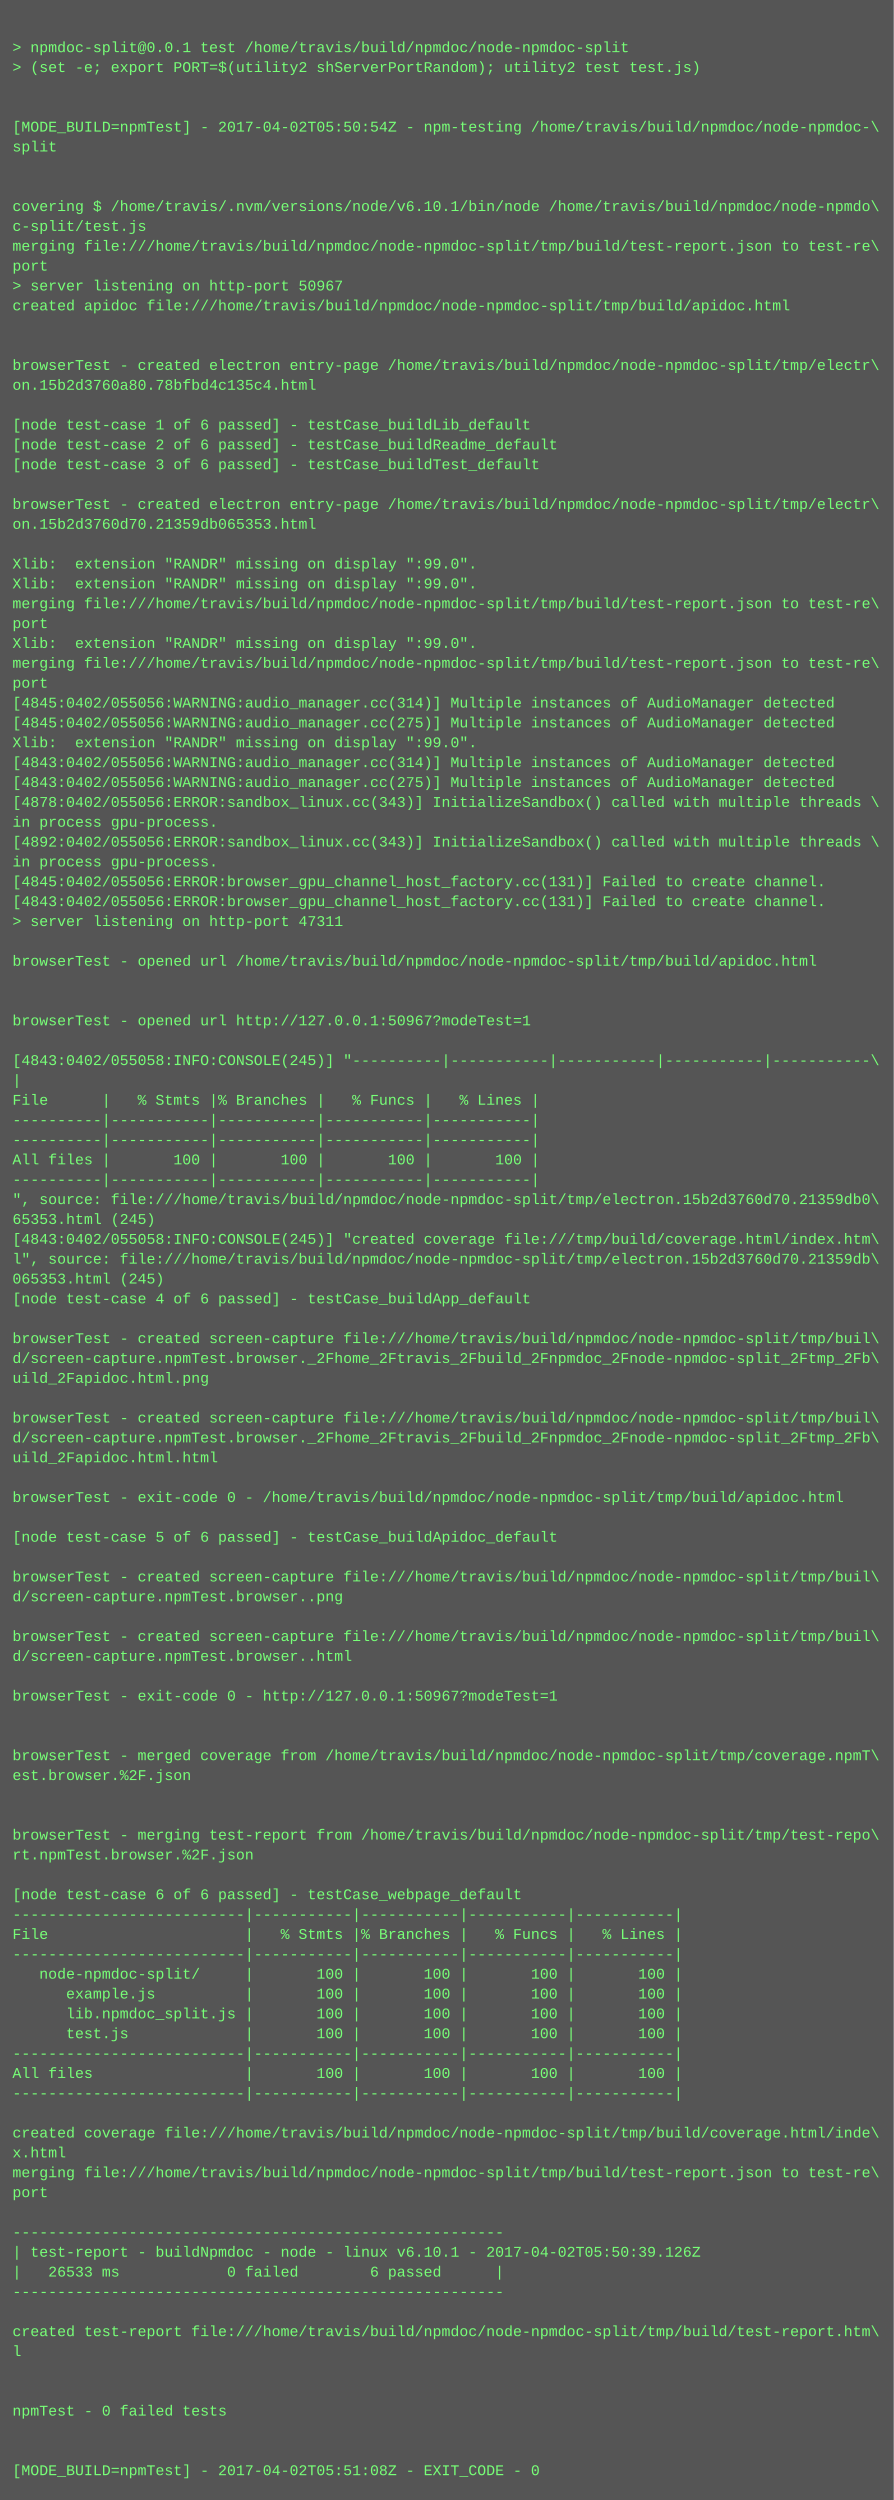
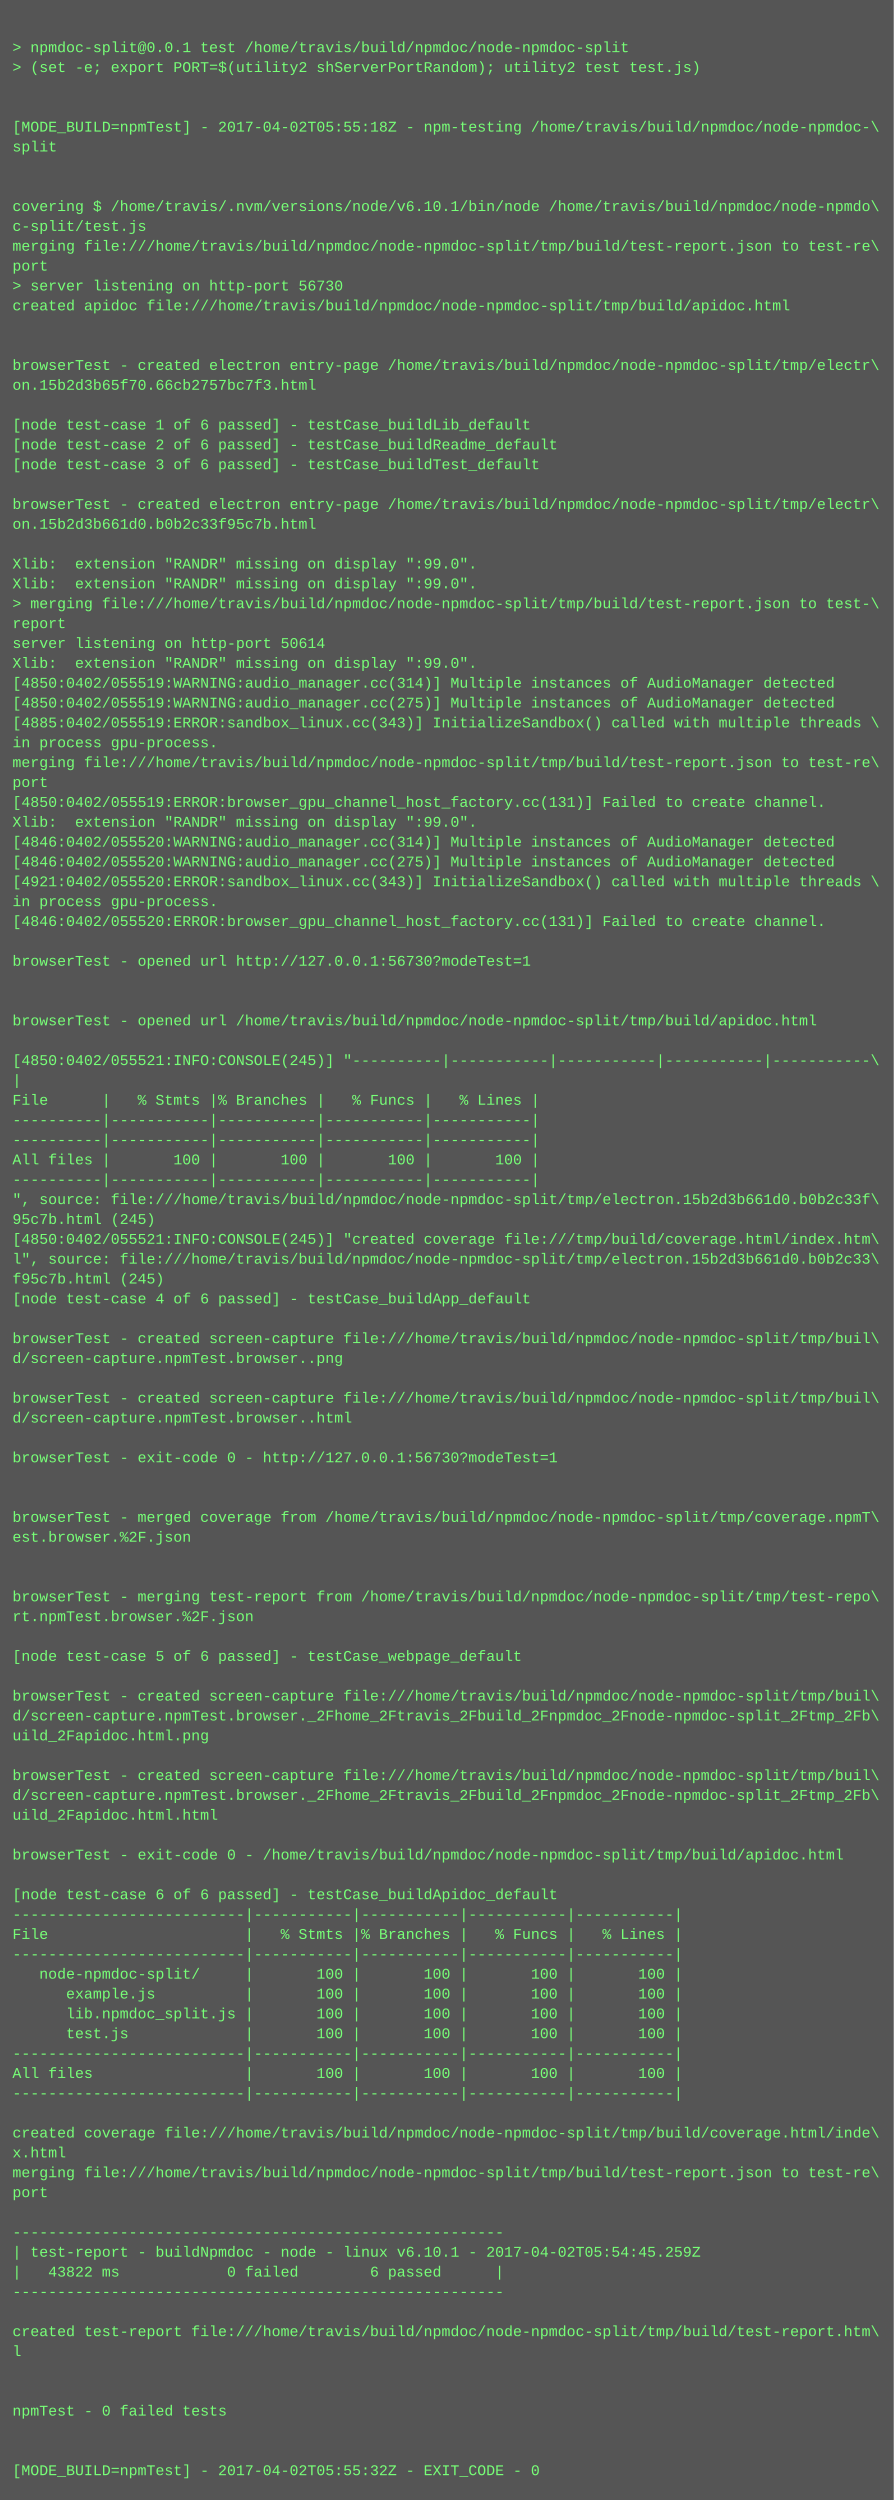
<svg xmlns="http://www.w3.org/2000/svg" height="2014" width="720">
  <rect height="2014" fill="#555" width="720" />
  <text fill="#7f7" font-family="Courier New" font-size="12" xml:space="preserve">
    <tspan x="10" y="26" />
    <tspan x="10" y="42">&gt; npmdoc-split@0.0.1 test /home/travis/build/npmdoc/node-npmdoc-split</tspan>
    <tspan x="10" y="58">&gt; (set -e; export PORT=$(utility2 shServerPortRandom); utility2 test test.js)</tspan>
    <tspan x="10" y="74" />
    <tspan x="10" y="90" />
-     <tspan x="10" y="106">[MODE_BUILD=npmTest] - 2017-04-02T05:50:54Z - npm-testing /home/travis/build/npmdoc/node-npmdoc-\</tspan>
+     <tspan x="10" y="106">[MODE_BUILD=npmTest] - 2017-04-02T05:55:18Z - npm-testing /home/travis/build/npmdoc/node-npmdoc-\</tspan>
    <tspan x="10" y="122">split</tspan>
    <tspan x="10" y="138" />
    <tspan x="10" y="154" />
    <tspan x="10" y="170">covering $ /home/travis/.nvm/versions/node/v6.10.1/bin/node /home/travis/build/npmdoc/node-npmdo\</tspan>
    <tspan x="10" y="186">c-split/test.js</tspan>
    <tspan x="10" y="202">merging file:///home/travis/build/npmdoc/node-npmdoc-split/tmp/build/test-report.json to test-re\</tspan>
    <tspan x="10" y="218">port</tspan>
-     <tspan x="10" y="234">&gt; server listening on http-port 50967</tspan>
+     <tspan x="10" y="234">&gt; server listening on http-port 56730</tspan>
    <tspan x="10" y="250">created apidoc file:///home/travis/build/npmdoc/node-npmdoc-split/tmp/build/apidoc.html</tspan>
    <tspan x="10" y="266" />
    <tspan x="10" y="282" />
    <tspan x="10" y="298">browserTest - created electron entry-page /home/travis/build/npmdoc/node-npmdoc-split/tmp/electr\</tspan>
-     <tspan x="10" y="314">on.15b2d3760a80.78bfbd4c135c4.html</tspan>
+     <tspan x="10" y="314">on.15b2d3b65f70.66cb2757bc7f3.html</tspan>
    <tspan x="10" y="330" />
    <tspan x="10" y="346">[node test-case 1 of 6 passed] - testCase_buildLib_default</tspan>
    <tspan x="10" y="362">[node test-case 2 of 6 passed] - testCase_buildReadme_default</tspan>
    <tspan x="10" y="378">[node test-case 3 of 6 passed] - testCase_buildTest_default</tspan>
    <tspan x="10" y="394" />
    <tspan x="10" y="410">browserTest - created electron entry-page /home/travis/build/npmdoc/node-npmdoc-split/tmp/electr\</tspan>
-     <tspan x="10" y="426">on.15b2d3760d70.21359db065353.html</tspan>
+     <tspan x="10" y="426">on.15b2d3b661d0.b0b2c33f95c7b.html</tspan>
    <tspan x="10" y="442" />
    <tspan x="10" y="458">Xlib:  extension "RANDR" missing on display ":99.0".</tspan>
    <tspan x="10" y="474">Xlib:  extension "RANDR" missing on display ":99.0".</tspan>
-     <tspan x="10" y="490">merging file:///home/travis/build/npmdoc/node-npmdoc-split/tmp/build/test-report.json to test-re\</tspan>
-     <tspan x="10" y="506">port</tspan>
-     <tspan x="10" y="522">Xlib:  extension "RANDR" missing on display ":99.0".</tspan>
-     <tspan x="10" y="538">merging file:///home/travis/build/npmdoc/node-npmdoc-split/tmp/build/test-report.json to test-re\</tspan>
-     <tspan x="10" y="554">port</tspan>
-     <tspan x="10" y="570">[4845:0402/055056:WARNING:audio_manager.cc(314)] Multiple instances of AudioManager detected</tspan>
-     <tspan x="10" y="586">[4845:0402/055056:WARNING:audio_manager.cc(275)] Multiple instances of AudioManager detected</tspan>
-     <tspan x="10" y="602">Xlib:  extension "RANDR" missing on display ":99.0".</tspan>
-     <tspan x="10" y="618">[4843:0402/055056:WARNING:audio_manager.cc(314)] Multiple instances of AudioManager detected</tspan>
-     <tspan x="10" y="634">[4843:0402/055056:WARNING:audio_manager.cc(275)] Multiple instances of AudioManager detected</tspan>
-     <tspan x="10" y="650">[4878:0402/055056:ERROR:sandbox_linux.cc(343)] InitializeSandbox() called with multiple threads \</tspan>
-     <tspan x="10" y="666">in process gpu-process. </tspan>
-     <tspan x="10" y="682">[4892:0402/055056:ERROR:sandbox_linux.cc(343)] InitializeSandbox() called with multiple threads \</tspan>
-     <tspan x="10" y="698">in process gpu-process. </tspan>
-     <tspan x="10" y="714">[4845:0402/055056:ERROR:browser_gpu_channel_host_factory.cc(131)] Failed to create channel.</tspan>
-     <tspan x="10" y="730">[4843:0402/055056:ERROR:browser_gpu_channel_host_factory.cc(131)] Failed to create channel.</tspan>
-     <tspan x="10" y="746">&gt; server listening on http-port 47311</tspan>
+     <tspan x="10" y="490">&gt; merging file:///home/travis/build/npmdoc/node-npmdoc-split/tmp/build/test-report.json to test-\</tspan>
+     <tspan x="10" y="506">report</tspan>
+     <tspan x="10" y="522">server listening on http-port 50614</tspan>
+     <tspan x="10" y="538">Xlib:  extension "RANDR" missing on display ":99.0".</tspan>
+     <tspan x="10" y="554">[4850:0402/055519:WARNING:audio_manager.cc(314)] Multiple instances of AudioManager detected</tspan>
+     <tspan x="10" y="570">[4850:0402/055519:WARNING:audio_manager.cc(275)] Multiple instances of AudioManager detected</tspan>
+     <tspan x="10" y="586">[4885:0402/055519:ERROR:sandbox_linux.cc(343)] InitializeSandbox() called with multiple threads \</tspan>
+     <tspan x="10" y="602">in process gpu-process. </tspan>
+     <tspan x="10" y="618">merging file:///home/travis/build/npmdoc/node-npmdoc-split/tmp/build/test-report.json to test-re\</tspan>
+     <tspan x="10" y="634">port</tspan>
+     <tspan x="10" y="650">[4850:0402/055519:ERROR:browser_gpu_channel_host_factory.cc(131)] Failed to create channel.</tspan>
+     <tspan x="10" y="666">Xlib:  extension "RANDR" missing on display ":99.0".</tspan>
+     <tspan x="10" y="682">[4846:0402/055520:WARNING:audio_manager.cc(314)] Multiple instances of AudioManager detected</tspan>
+     <tspan x="10" y="698">[4846:0402/055520:WARNING:audio_manager.cc(275)] Multiple instances of AudioManager detected</tspan>
+     <tspan x="10" y="714">[4921:0402/055520:ERROR:sandbox_linux.cc(343)] InitializeSandbox() called with multiple threads \</tspan>
+     <tspan x="10" y="730">in process gpu-process. </tspan>
+     <tspan x="10" y="746">[4846:0402/055520:ERROR:browser_gpu_channel_host_factory.cc(131)] Failed to create channel.</tspan>
    <tspan x="10" y="762" />
-     <tspan x="10" y="778">browserTest - opened url /home/travis/build/npmdoc/node-npmdoc-split/tmp/build/apidoc.html</tspan>
+     <tspan x="10" y="778">browserTest - opened url http://127.0.0.1:56730?modeTest=1</tspan>
    <tspan x="10" y="794" />
    <tspan x="10" y="810" />
-     <tspan x="10" y="826">browserTest - opened url http://127.0.0.1:50967?modeTest=1</tspan>
+     <tspan x="10" y="826">browserTest - opened url /home/travis/build/npmdoc/node-npmdoc-split/tmp/build/apidoc.html</tspan>
    <tspan x="10" y="842" />
-     <tspan x="10" y="858">[4843:0402/055058:INFO:CONSOLE(245)] "----------|-----------|-----------|-----------|-----------\</tspan>
+     <tspan x="10" y="858">[4850:0402/055521:INFO:CONSOLE(245)] "----------|-----------|-----------|-----------|-----------\</tspan>
    <tspan x="10" y="874">|</tspan>
    <tspan x="10" y="890">File      |   % Stmts |% Branches |   % Funcs |   % Lines |</tspan>
    <tspan x="10" y="906">----------|-----------|-----------|-----------|-----------|</tspan>
    <tspan x="10" y="922">----------|-----------|-----------|-----------|-----------|</tspan>
    <tspan x="10" y="938">All files |       100 |       100 |       100 |       100 |</tspan>
    <tspan x="10" y="954">----------|-----------|-----------|-----------|-----------|</tspan>
-     <tspan x="10" y="970">", source: file:///home/travis/build/npmdoc/node-npmdoc-split/tmp/electron.15b2d3760d70.21359db0\</tspan>
-     <tspan x="10" y="986">65353.html (245)</tspan>
-     <tspan x="10" y="1002">[4843:0402/055058:INFO:CONSOLE(245)] "created coverage file:///tmp/build/coverage.html/index.htm\</tspan>
-     <tspan x="10" y="1018">l", source: file:///home/travis/build/npmdoc/node-npmdoc-split/tmp/electron.15b2d3760d70.21359db\</tspan>
-     <tspan x="10" y="1034">065353.html (245)</tspan>
+     <tspan x="10" y="970">", source: file:///home/travis/build/npmdoc/node-npmdoc-split/tmp/electron.15b2d3b661d0.b0b2c33f\</tspan>
+     <tspan x="10" y="986">95c7b.html (245)</tspan>
+     <tspan x="10" y="1002">[4850:0402/055521:INFO:CONSOLE(245)] "created coverage file:///tmp/build/coverage.html/index.htm\</tspan>
+     <tspan x="10" y="1018">l", source: file:///home/travis/build/npmdoc/node-npmdoc-split/tmp/electron.15b2d3b661d0.b0b2c33\</tspan>
+     <tspan x="10" y="1034">f95c7b.html (245)</tspan>
    <tspan x="10" y="1050">[node test-case 4 of 6 passed] - testCase_buildApp_default</tspan>
    <tspan x="10" y="1066" />
    <tspan x="10" y="1082">browserTest - created screen-capture file:///home/travis/build/npmdoc/node-npmdoc-split/tmp/buil\</tspan>
-     <tspan x="10" y="1098">d/screen-capture.npmTest.browser._2Fhome_2Ftravis_2Fbuild_2Fnpmdoc_2Fnode-npmdoc-split_2Ftmp_2Fb\</tspan>
-     <tspan x="10" y="1114">uild_2Fapidoc.html.png</tspan>
-     <tspan x="10" y="1130" />
-     <tspan x="10" y="1146">browserTest - created screen-capture file:///home/travis/build/npmdoc/node-npmdoc-split/tmp/buil\</tspan>
-     <tspan x="10" y="1162">d/screen-capture.npmTest.browser._2Fhome_2Ftravis_2Fbuild_2Fnpmdoc_2Fnode-npmdoc-split_2Ftmp_2Fb\</tspan>
-     <tspan x="10" y="1178">uild_2Fapidoc.html.html</tspan>
+     <tspan x="10" y="1098">d/screen-capture.npmTest.browser..png</tspan>
+     <tspan x="10" y="1114" />
+     <tspan x="10" y="1130">browserTest - created screen-capture file:///home/travis/build/npmdoc/node-npmdoc-split/tmp/buil\</tspan>
+     <tspan x="10" y="1146">d/screen-capture.npmTest.browser..html</tspan>
+     <tspan x="10" y="1162" />
+     <tspan x="10" y="1178">browserTest - exit-code 0 - http://127.0.0.1:56730?modeTest=1</tspan>
    <tspan x="10" y="1194" />
-     <tspan x="10" y="1210">browserTest - exit-code 0 - /home/travis/build/npmdoc/node-npmdoc-split/tmp/build/apidoc.html</tspan>
-     <tspan x="10" y="1226" />
-     <tspan x="10" y="1242">[node test-case 5 of 6 passed] - testCase_buildApidoc_default</tspan>
+     <tspan x="10" y="1210" />
+     <tspan x="10" y="1226">browserTest - merged coverage from /home/travis/build/npmdoc/node-npmdoc-split/tmp/coverage.npmT\</tspan>
+     <tspan x="10" y="1242">est.browser.%2F.json</tspan>
    <tspan x="10" y="1258" />
-     <tspan x="10" y="1274">browserTest - created screen-capture file:///home/travis/build/npmdoc/node-npmdoc-split/tmp/buil\</tspan>
-     <tspan x="10" y="1290">d/screen-capture.npmTest.browser..png</tspan>
-     <tspan x="10" y="1306" />
-     <tspan x="10" y="1322">browserTest - created screen-capture file:///home/travis/build/npmdoc/node-npmdoc-split/tmp/buil\</tspan>
-     <tspan x="10" y="1338">d/screen-capture.npmTest.browser..html</tspan>
+     <tspan x="10" y="1274" />
+     <tspan x="10" y="1290">browserTest - merging test-report from /home/travis/build/npmdoc/node-npmdoc-split/tmp/test-repo\</tspan>
+     <tspan x="10" y="1306">rt.npmTest.browser.%2F.json</tspan>
+     <tspan x="10" y="1322" />
+     <tspan x="10" y="1338">[node test-case 5 of 6 passed] - testCase_webpage_default</tspan>
    <tspan x="10" y="1354" />
-     <tspan x="10" y="1370">browserTest - exit-code 0 - http://127.0.0.1:50967?modeTest=1</tspan>
-     <tspan x="10" y="1386" />
-     <tspan x="10" y="1402" />
-     <tspan x="10" y="1418">browserTest - merged coverage from /home/travis/build/npmdoc/node-npmdoc-split/tmp/coverage.npmT\</tspan>
-     <tspan x="10" y="1434">est.browser.%2F.json</tspan>
-     <tspan x="10" y="1450" />
-     <tspan x="10" y="1466" />
-     <tspan x="10" y="1482">browserTest - merging test-report from /home/travis/build/npmdoc/node-npmdoc-split/tmp/test-repo\</tspan>
-     <tspan x="10" y="1498">rt.npmTest.browser.%2F.json</tspan>
+     <tspan x="10" y="1370">browserTest - created screen-capture file:///home/travis/build/npmdoc/node-npmdoc-split/tmp/buil\</tspan>
+     <tspan x="10" y="1386">d/screen-capture.npmTest.browser._2Fhome_2Ftravis_2Fbuild_2Fnpmdoc_2Fnode-npmdoc-split_2Ftmp_2Fb\</tspan>
+     <tspan x="10" y="1402">uild_2Fapidoc.html.png</tspan>
+     <tspan x="10" y="1418" />
+     <tspan x="10" y="1434">browserTest - created screen-capture file:///home/travis/build/npmdoc/node-npmdoc-split/tmp/buil\</tspan>
+     <tspan x="10" y="1450">d/screen-capture.npmTest.browser._2Fhome_2Ftravis_2Fbuild_2Fnpmdoc_2Fnode-npmdoc-split_2Ftmp_2Fb\</tspan>
+     <tspan x="10" y="1466">uild_2Fapidoc.html.html</tspan>
+     <tspan x="10" y="1482" />
+     <tspan x="10" y="1498">browserTest - exit-code 0 - /home/travis/build/npmdoc/node-npmdoc-split/tmp/build/apidoc.html</tspan>
    <tspan x="10" y="1514" />
-     <tspan x="10" y="1530">[node test-case 6 of 6 passed] - testCase_webpage_default</tspan>
+     <tspan x="10" y="1530">[node test-case 6 of 6 passed] - testCase_buildApidoc_default</tspan>
    <tspan x="10" y="1546">--------------------------|-----------|-----------|-----------|-----------|</tspan>
    <tspan x="10" y="1562">File                      |   % Stmts |% Branches |   % Funcs |   % Lines |</tspan>
    <tspan x="10" y="1578">--------------------------|-----------|-----------|-----------|-----------|</tspan>
    <tspan x="10" y="1594">   node-npmdoc-split/     |       100 |       100 |       100 |       100 |</tspan>
    <tspan x="10" y="1610">      example.js          |       100 |       100 |       100 |       100 |</tspan>
    <tspan x="10" y="1626">      lib.npmdoc_split.js |       100 |       100 |       100 |       100 |</tspan>
    <tspan x="10" y="1642">      test.js             |       100 |       100 |       100 |       100 |</tspan>
    <tspan x="10" y="1658">--------------------------|-----------|-----------|-----------|-----------|</tspan>
    <tspan x="10" y="1674">All files                 |       100 |       100 |       100 |       100 |</tspan>
    <tspan x="10" y="1690">--------------------------|-----------|-----------|-----------|-----------|</tspan>
    <tspan x="10" y="1706" />
    <tspan x="10" y="1722">created coverage file:///home/travis/build/npmdoc/node-npmdoc-split/tmp/build/coverage.html/inde\</tspan>
    <tspan x="10" y="1738">x.html</tspan>
    <tspan x="10" y="1754">merging file:///home/travis/build/npmdoc/node-npmdoc-split/tmp/build/test-report.json to test-re\</tspan>
    <tspan x="10" y="1770">port</tspan>
    <tspan x="10" y="1786" />
    <tspan x="10" y="1802">-------------------------------------------------------</tspan>
-     <tspan x="10" y="1818">| test-report - buildNpmdoc - node - linux v6.10.1 - 2017-04-02T05:50:39.126Z</tspan>
-     <tspan x="10" y="1834">|   26533 ms            0 failed        6 passed      |</tspan>
+     <tspan x="10" y="1818">| test-report - buildNpmdoc - node - linux v6.10.1 - 2017-04-02T05:54:45.259Z</tspan>
+     <tspan x="10" y="1834">|   43822 ms            0 failed        6 passed      |</tspan>
    <tspan x="10" y="1850">-------------------------------------------------------</tspan>
    <tspan x="10" y="1866" />
    <tspan x="10" y="1882">created test-report file:///home/travis/build/npmdoc/node-npmdoc-split/tmp/build/test-report.htm\</tspan>
    <tspan x="10" y="1898">l</tspan>
    <tspan x="10" y="1914" />
    <tspan x="10" y="1930" />
    <tspan x="10" y="1946">npmTest - 0 failed tests</tspan>
    <tspan x="10" y="1962" />
    <tspan x="10" y="1978" />
-     <tspan x="10" y="1994">[MODE_BUILD=npmTest] - 2017-04-02T05:51:08Z - EXIT_CODE - 0</tspan>
+     <tspan x="10" y="1994">[MODE_BUILD=npmTest] - 2017-04-02T05:55:32Z - EXIT_CODE - 0</tspan>
  </text>
</svg>
